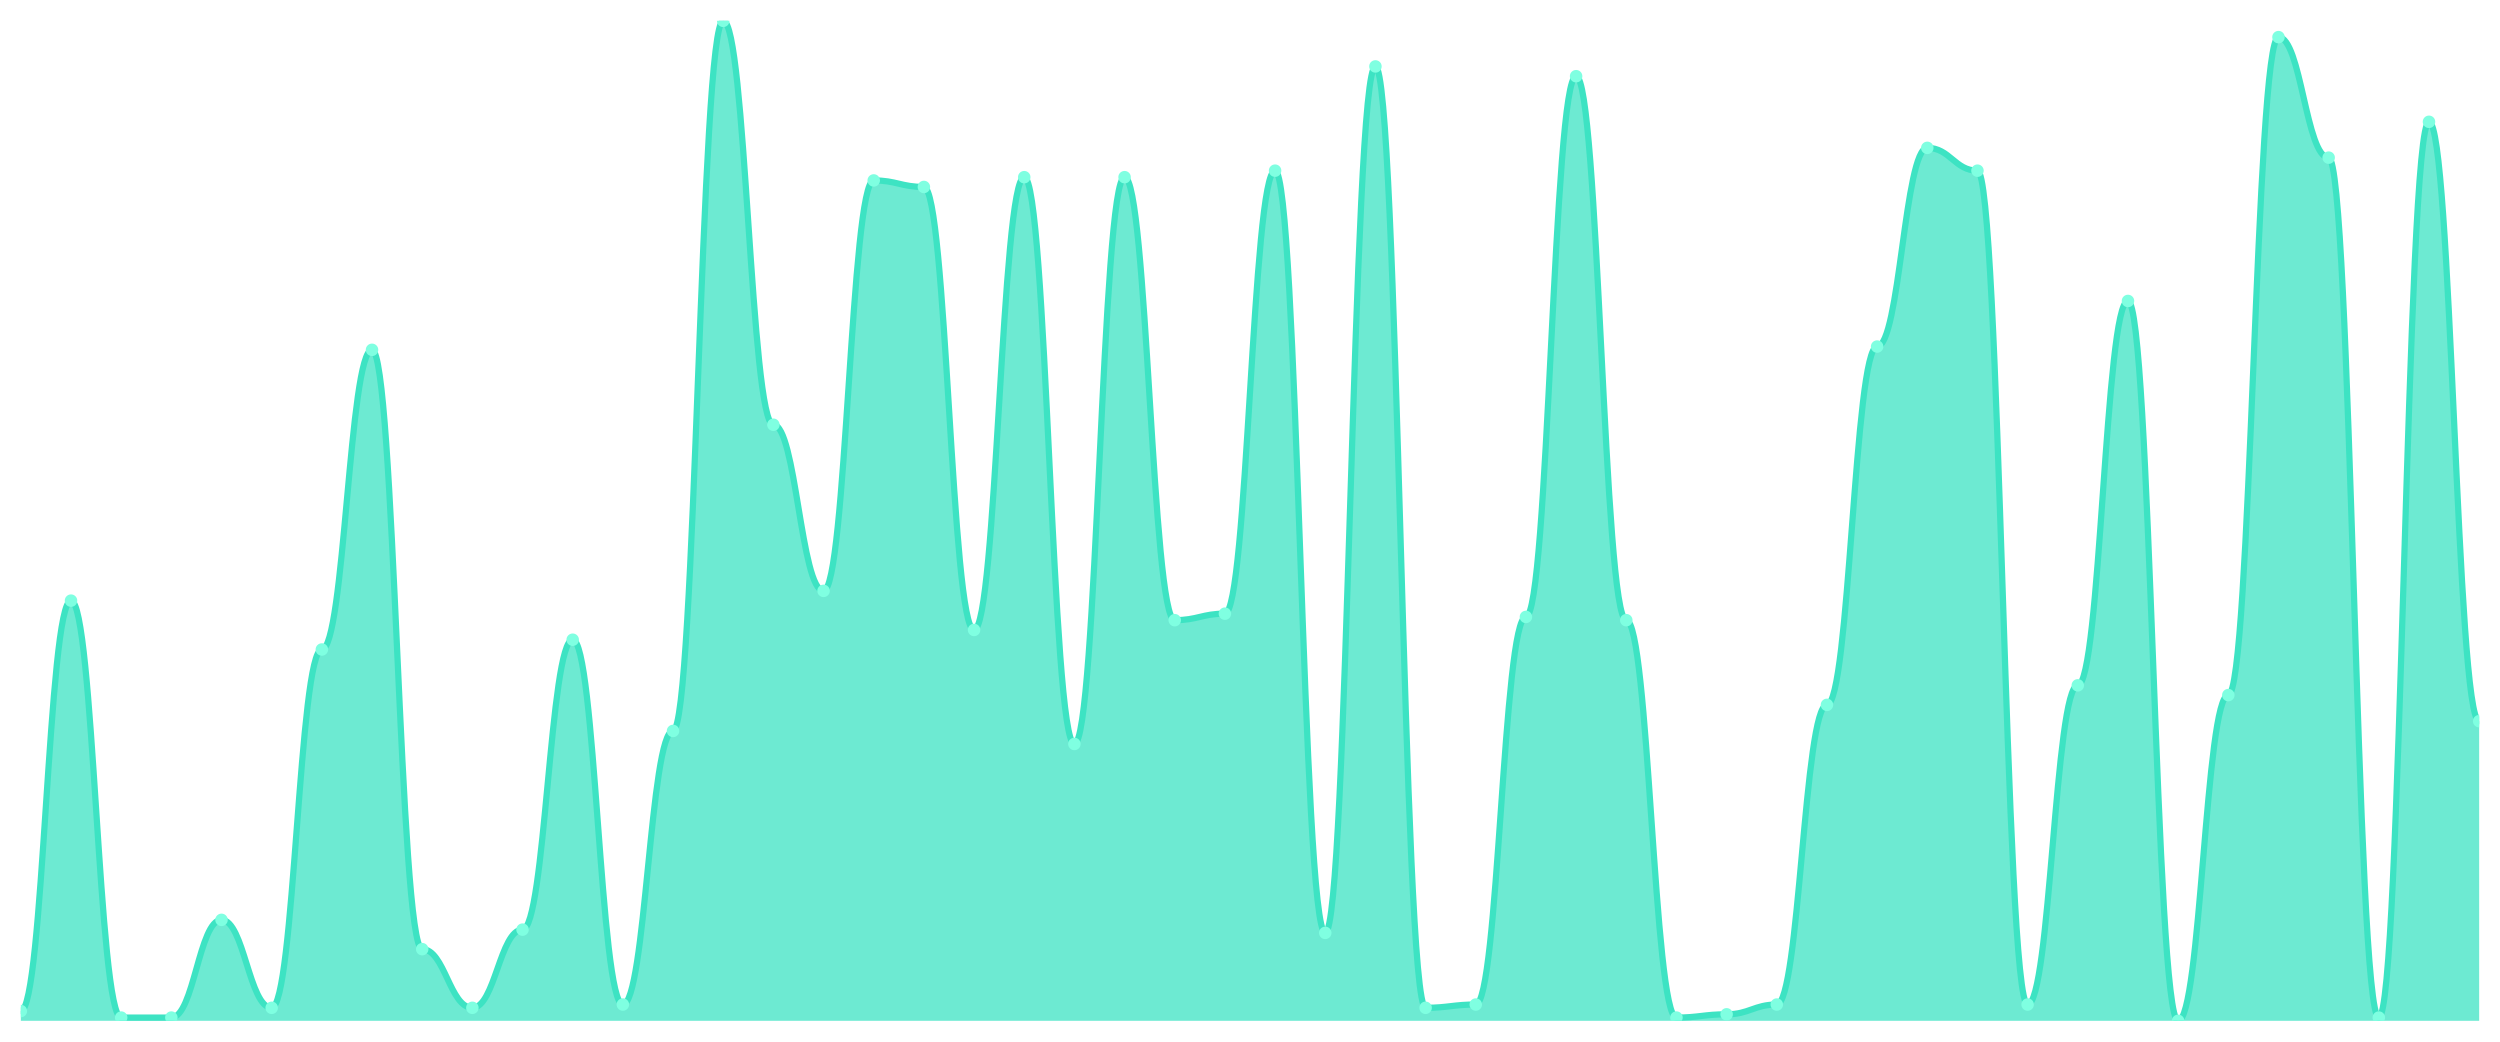
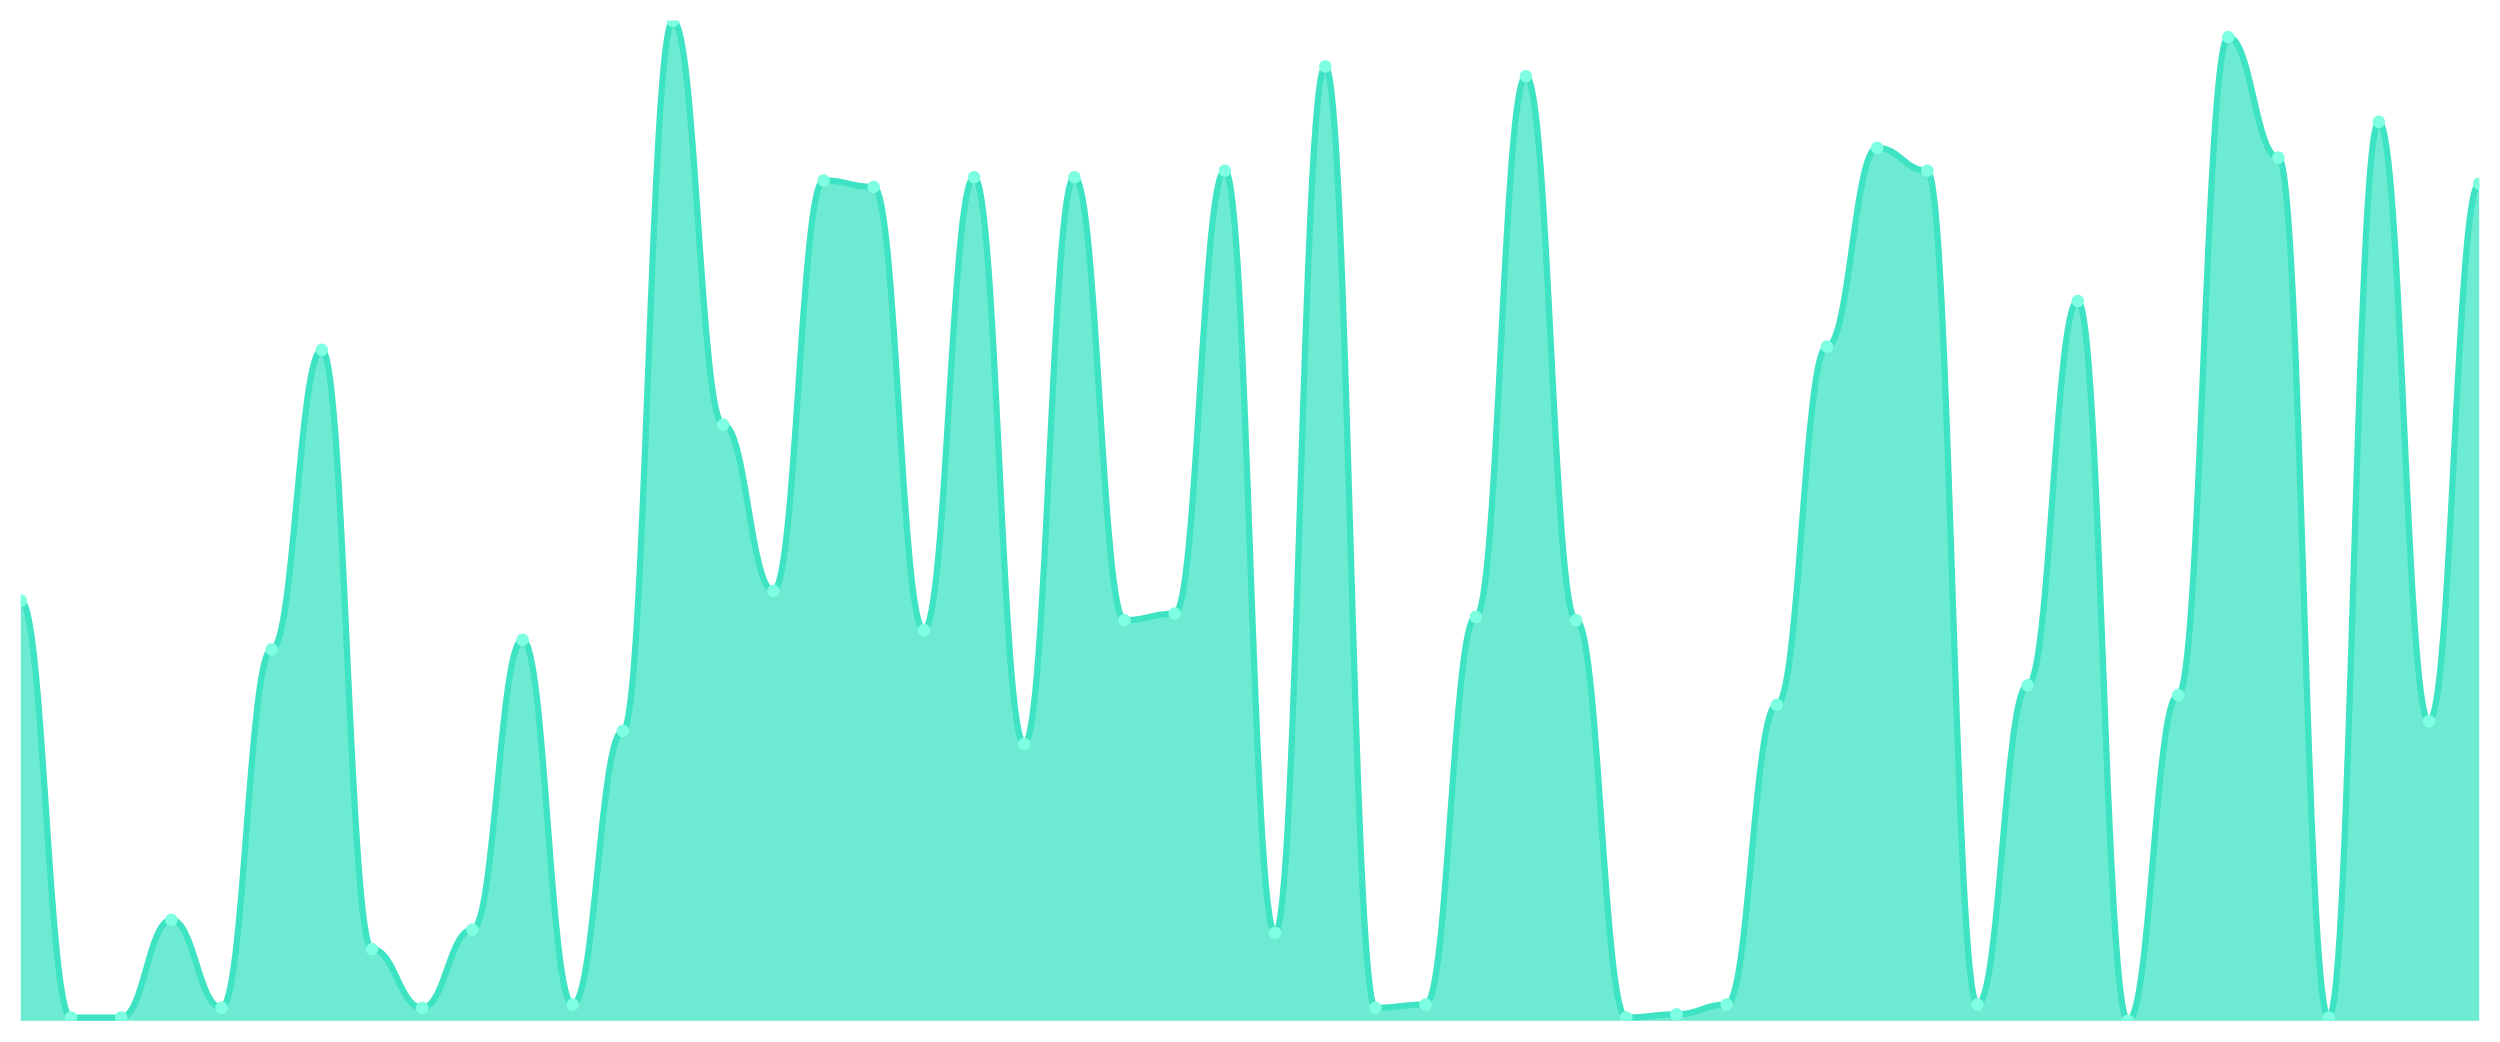
<svg xmlns="http://www.w3.org/2000/svg" viewBox="0 0 1200 500" width="1200" height="500">
  <defs>
    <clipPath id="c">
      <rect x="10" y="10" width="1180" height="480" />
    </clipPath>
  </defs>
  <rect width="1200" height="500" fill="none" />
  <g clip-path="url(#c)">
-     <path d="M 10,490 L 10,485.309 C 20.837,485.309 23.245,288.306 34.082,288.306 C 44.918,288.306 47.327,488.436 58.163,488.436 C 69,488.436 71.408,488.436 82.245,488.436 C 93.082,488.436 95.49,441.531 106.327,441.531 C 117.163,441.531 119.571,483.746 130.408,483.746 C 141.245,483.746 143.653,311.759 154.49,311.759 C 165.327,311.759 167.735,167.915 178.571,167.915 C 189.408,167.915 191.816,455.603 202.653,455.603 C 213.49,455.603 215.898,483.746 226.735,483.746 C 237.571,483.746 239.98,446.221 250.816,446.221 C 261.653,446.221 264.061,307.068 274.898,307.068 C 285.735,307.068 288.143,482.182 298.98,482.182 C 309.816,482.182 312.224,350.847 323.061,350.847 C 333.898,350.847 336.306,10 347.143,10 C 357.98,10 360.388,203.876 371.224,203.876 C 382.061,203.876 384.469,283.616 395.306,283.616 C 406.143,283.616 408.551,86.612 419.388,86.612 C 430.224,86.612 432.633,89.739 443.469,89.739 C 454.306,89.739 456.714,302.378 467.551,302.378 C 478.388,302.378 480.796,85.049 491.633,85.049 C 502.469,85.049 504.878,357.101 515.714,357.101 C 526.551,357.101 528.959,85.049 539.796,85.049 C 550.633,85.049 553.041,297.687 563.878,297.687 C 574.714,297.687 577.122,294.56 587.959,294.56 C 598.796,294.56 601.204,81.922 612.041,81.922 C 622.878,81.922 625.286,447.785 636.122,447.785 C 646.959,447.785 649.367,31.889 660.204,31.889 C 671.041,31.889 673.449,483.746 684.286,483.746 C 695.122,483.746 697.531,482.182 708.367,482.182 C 719.204,482.182 721.612,296.124 732.449,296.124 C 743.286,296.124 745.694,36.58 756.531,36.58 C 767.367,36.58 769.776,297.687 780.612,297.687 C 791.449,297.687 793.857,488.436 804.694,488.436 C 815.531,488.436 817.939,486.873 828.776,486.873 C 839.612,486.873 842.02,482.182 852.857,482.182 C 863.694,482.182 866.102,338.339 876.939,338.339 C 887.776,338.339 890.184,166.352 901.02,166.352 C 911.857,166.352 914.265,70.977 925.102,70.977 C 935.939,70.977 938.347,81.922 949.184,81.922 C 960.02,81.922 962.429,482.182 973.265,482.182 C 984.102,482.182 986.51,328.958 997.347,328.958 C 1008.184,328.958 1010.592,144.463 1021.429,144.463 C 1032.265,144.463 1034.673,490 1045.51,490 C 1056.347,490 1058.755,333.648 1069.592,333.648 C 1080.429,333.648 1082.837,17.818 1093.673,17.818 C 1104.51,17.818 1106.918,75.668 1117.755,75.668 C 1128.592,75.668 1131,488.436 1141.837,488.436 C 1152.673,488.436 1155.082,58.469 1165.918,58.469 C 1176.755,58.469 1179.163,346.156 1190,346.156 L 1190,490 Z" fill="rgba(61,227,195,0.75)" />
-     <path d="M 10,485.309 C 20.837,485.309 23.245,288.306 34.082,288.306 C 44.918,288.306 47.327,488.436 58.163,488.436 C 69,488.436 71.408,488.436 82.245,488.436 C 93.082,488.436 95.49,441.531 106.327,441.531 C 117.163,441.531 119.571,483.746 130.408,483.746 C 141.245,483.746 143.653,311.759 154.49,311.759 C 165.327,311.759 167.735,167.915 178.571,167.915 C 189.408,167.915 191.816,455.603 202.653,455.603 C 213.49,455.603 215.898,483.746 226.735,483.746 C 237.571,483.746 239.98,446.221 250.816,446.221 C 261.653,446.221 264.061,307.068 274.898,307.068 C 285.735,307.068 288.143,482.182 298.98,482.182 C 309.816,482.182 312.224,350.847 323.061,350.847 C 333.898,350.847 336.306,10 347.143,10 C 357.98,10 360.388,203.876 371.224,203.876 C 382.061,203.876 384.469,283.616 395.306,283.616 C 406.143,283.616 408.551,86.612 419.388,86.612 C 430.224,86.612 432.633,89.739 443.469,89.739 C 454.306,89.739 456.714,302.378 467.551,302.378 C 478.388,302.378 480.796,85.049 491.633,85.049 C 502.469,85.049 504.878,357.101 515.714,357.101 C 526.551,357.101 528.959,85.049 539.796,85.049 C 550.633,85.049 553.041,297.687 563.878,297.687 C 574.714,297.687 577.122,294.56 587.959,294.56 C 598.796,294.56 601.204,81.922 612.041,81.922 C 622.878,81.922 625.286,447.785 636.122,447.785 C 646.959,447.785 649.367,31.889 660.204,31.889 C 671.041,31.889 673.449,483.746 684.286,483.746 C 695.122,483.746 697.531,482.182 708.367,482.182 C 719.204,482.182 721.612,296.124 732.449,296.124 C 743.286,296.124 745.694,36.58 756.531,36.58 C 767.367,36.58 769.776,297.687 780.612,297.687 C 791.449,297.687 793.857,488.436 804.694,488.436 C 815.531,488.436 817.939,486.873 828.776,486.873 C 839.612,486.873 842.02,482.182 852.857,482.182 C 863.694,482.182 866.102,338.339 876.939,338.339 C 887.776,338.339 890.184,166.352 901.02,166.352 C 911.857,166.352 914.265,70.977 925.102,70.977 C 935.939,70.977 938.347,81.922 949.184,81.922 C 960.02,81.922 962.429,482.182 973.265,482.182 C 984.102,482.182 986.51,328.958 997.347,328.958 C 1008.184,328.958 1010.592,144.463 1021.429,144.463 C 1032.265,144.463 1034.673,490 1045.51,490 C 1056.347,490 1058.755,333.648 1069.592,333.648 C 1080.429,333.648 1082.837,17.818 1093.673,17.818 C 1104.51,17.818 1106.918,75.668 1117.755,75.668 C 1128.592,75.668 1131,488.436 1141.837,488.436 C 1152.673,488.436 1155.082,58.469 1165.918,58.469 C 1176.755,58.469 1179.163,346.156 1190,346.156" fill="none" stroke="#3de3c3" stroke-width="3" stroke-linecap="round" stroke-linejoin="round" />
-     <circle cx="10" cy="485.309" r="3" fill="#7fffe1" />
-     <circle cx="34.082" cy="288.306" r="3" fill="#7fffe1" />
+     <path d="M 10,490 L 10,288.306 C 20.837,288.306 23.245,488.436 34.082,488.436 C 44.918,488.436 47.327,488.436 58.163,488.436 C 69,488.436 71.408,441.531 82.245,441.531 C 93.082,441.531 95.49,483.746 106.327,483.746 C 117.163,483.746 119.571,311.759 130.408,311.759 C 141.245,311.759 143.653,167.915 154.49,167.915 C 165.327,167.915 167.735,455.603 178.571,455.603 C 189.408,455.603 191.816,483.746 202.653,483.746 C 213.49,483.746 215.898,446.221 226.735,446.221 C 237.571,446.221 239.98,307.068 250.816,307.068 C 261.653,307.068 264.061,482.182 274.898,482.182 C 285.735,482.182 288.143,350.847 298.98,350.847 C 309.816,350.847 312.224,10 323.061,10 C 333.898,10 336.306,203.876 347.143,203.876 C 357.98,203.876 360.388,283.616 371.224,283.616 C 382.061,283.616 384.469,86.612 395.306,86.612 C 406.143,86.612 408.551,89.739 419.388,89.739 C 430.224,89.739 432.633,302.378 443.469,302.378 C 454.306,302.378 456.714,85.049 467.551,85.049 C 478.388,85.049 480.796,357.101 491.633,357.101 C 502.469,357.101 504.878,85.049 515.714,85.049 C 526.551,85.049 528.959,297.687 539.796,297.687 C 550.633,297.687 553.041,294.56 563.878,294.56 C 574.714,294.56 577.122,81.922 587.959,81.922 C 598.796,81.922 601.204,447.785 612.041,447.785 C 622.878,447.785 625.286,31.889 636.122,31.889 C 646.959,31.889 649.367,483.746 660.204,483.746 C 671.041,483.746 673.449,482.182 684.286,482.182 C 695.122,482.182 697.531,296.124 708.367,296.124 C 719.204,296.124 721.612,36.58 732.449,36.58 C 743.286,36.58 745.694,297.687 756.531,297.687 C 767.367,297.687 769.776,488.436 780.612,488.436 C 791.449,488.436 793.857,486.873 804.694,486.873 C 815.531,486.873 817.939,482.182 828.776,482.182 C 839.612,482.182 842.02,338.339 852.857,338.339 C 863.694,338.339 866.102,166.352 876.939,166.352 C 887.776,166.352 890.184,70.977 901.02,70.977 C 911.857,70.977 914.265,81.922 925.102,81.922 C 935.939,81.922 938.347,482.182 949.184,482.182 C 960.02,482.182 962.429,328.958 973.265,328.958 C 984.102,328.958 986.51,144.463 997.347,144.463 C 1008.184,144.463 1010.592,490 1021.429,490 C 1032.265,490 1034.673,333.648 1045.51,333.648 C 1056.347,333.648 1058.755,17.818 1069.592,17.818 C 1080.429,17.818 1082.837,75.668 1093.673,75.668 C 1104.51,75.668 1106.918,488.436 1117.755,488.436 C 1128.592,488.436 1131,58.469 1141.837,58.469 C 1152.673,58.469 1155.082,346.156 1165.918,346.156 C 1176.755,346.156 1179.163,88.176 1190,88.176 L 1190,490 Z" fill="rgba(61,227,195,0.75)" />
+     <path d="M 10,288.306 C 20.837,288.306 23.245,488.436 34.082,488.436 C 44.918,488.436 47.327,488.436 58.163,488.436 C 69,488.436 71.408,441.531 82.245,441.531 C 93.082,441.531 95.49,483.746 106.327,483.746 C 117.163,483.746 119.571,311.759 130.408,311.759 C 141.245,311.759 143.653,167.915 154.49,167.915 C 165.327,167.915 167.735,455.603 178.571,455.603 C 189.408,455.603 191.816,483.746 202.653,483.746 C 213.49,483.746 215.898,446.221 226.735,446.221 C 237.571,446.221 239.98,307.068 250.816,307.068 C 261.653,307.068 264.061,482.182 274.898,482.182 C 285.735,482.182 288.143,350.847 298.98,350.847 C 309.816,350.847 312.224,10 323.061,10 C 333.898,10 336.306,203.876 347.143,203.876 C 357.98,203.876 360.388,283.616 371.224,283.616 C 382.061,283.616 384.469,86.612 395.306,86.612 C 406.143,86.612 408.551,89.739 419.388,89.739 C 430.224,89.739 432.633,302.378 443.469,302.378 C 454.306,302.378 456.714,85.049 467.551,85.049 C 478.388,85.049 480.796,357.101 491.633,357.101 C 502.469,357.101 504.878,85.049 515.714,85.049 C 526.551,85.049 528.959,297.687 539.796,297.687 C 550.633,297.687 553.041,294.56 563.878,294.56 C 574.714,294.56 577.122,81.922 587.959,81.922 C 598.796,81.922 601.204,447.785 612.041,447.785 C 622.878,447.785 625.286,31.889 636.122,31.889 C 646.959,31.889 649.367,483.746 660.204,483.746 C 671.041,483.746 673.449,482.182 684.286,482.182 C 695.122,482.182 697.531,296.124 708.367,296.124 C 719.204,296.124 721.612,36.58 732.449,36.58 C 743.286,36.58 745.694,297.687 756.531,297.687 C 767.367,297.687 769.776,488.436 780.612,488.436 C 791.449,488.436 793.857,486.873 804.694,486.873 C 815.531,486.873 817.939,482.182 828.776,482.182 C 839.612,482.182 842.02,338.339 852.857,338.339 C 863.694,338.339 866.102,166.352 876.939,166.352 C 887.776,166.352 890.184,70.977 901.02,70.977 C 911.857,70.977 914.265,81.922 925.102,81.922 C 935.939,81.922 938.347,482.182 949.184,482.182 C 960.02,482.182 962.429,328.958 973.265,328.958 C 984.102,328.958 986.51,144.463 997.347,144.463 C 1008.184,144.463 1010.592,490 1021.429,490 C 1032.265,490 1034.673,333.648 1045.51,333.648 C 1056.347,333.648 1058.755,17.818 1069.592,17.818 C 1080.429,17.818 1082.837,75.668 1093.673,75.668 C 1104.51,75.668 1106.918,488.436 1117.755,488.436 C 1128.592,488.436 1131,58.469 1141.837,58.469 C 1152.673,58.469 1155.082,346.156 1165.918,346.156 C 1176.755,346.156 1179.163,88.176 1190,88.176" fill="none" stroke="#3de3c3" stroke-width="3" stroke-linecap="round" stroke-linejoin="round" />
+     <circle cx="10" cy="288.306" r="3" fill="#7fffe1" />
+     <circle cx="34.082" cy="488.436" r="3" fill="#7fffe1" />
    <circle cx="58.163" cy="488.436" r="3" fill="#7fffe1" />
-     <circle cx="82.245" cy="488.436" r="3" fill="#7fffe1" />
-     <circle cx="106.327" cy="441.531" r="3" fill="#7fffe1" />
-     <circle cx="130.408" cy="483.746" r="3" fill="#7fffe1" />
-     <circle cx="154.49" cy="311.759" r="3" fill="#7fffe1" />
-     <circle cx="178.571" cy="167.915" r="3" fill="#7fffe1" />
-     <circle cx="202.653" cy="455.603" r="3" fill="#7fffe1" />
-     <circle cx="226.735" cy="483.746" r="3" fill="#7fffe1" />
-     <circle cx="250.816" cy="446.221" r="3" fill="#7fffe1" />
-     <circle cx="274.898" cy="307.068" r="3" fill="#7fffe1" />
-     <circle cx="298.98" cy="482.182" r="3" fill="#7fffe1" />
-     <circle cx="323.061" cy="350.847" r="3" fill="#7fffe1" />
-     <circle cx="347.143" cy="10" r="3" fill="#7fffe1" />
-     <circle cx="371.224" cy="203.876" r="3" fill="#7fffe1" />
-     <circle cx="395.306" cy="283.616" r="3" fill="#7fffe1" />
-     <circle cx="419.388" cy="86.612" r="3" fill="#7fffe1" />
-     <circle cx="443.469" cy="89.739" r="3" fill="#7fffe1" />
-     <circle cx="467.551" cy="302.378" r="3" fill="#7fffe1" />
-     <circle cx="491.633" cy="85.049" r="3" fill="#7fffe1" />
-     <circle cx="515.714" cy="357.101" r="3" fill="#7fffe1" />
-     <circle cx="539.796" cy="85.049" r="3" fill="#7fffe1" />
-     <circle cx="563.878" cy="297.687" r="3" fill="#7fffe1" />
-     <circle cx="587.959" cy="294.56" r="3" fill="#7fffe1" />
-     <circle cx="612.041" cy="81.922" r="3" fill="#7fffe1" />
-     <circle cx="636.122" cy="447.785" r="3" fill="#7fffe1" />
-     <circle cx="660.204" cy="31.889" r="3" fill="#7fffe1" />
-     <circle cx="684.286" cy="483.746" r="3" fill="#7fffe1" />
-     <circle cx="708.367" cy="482.182" r="3" fill="#7fffe1" />
-     <circle cx="732.449" cy="296.124" r="3" fill="#7fffe1" />
-     <circle cx="756.531" cy="36.58" r="3" fill="#7fffe1" />
-     <circle cx="780.612" cy="297.687" r="3" fill="#7fffe1" />
-     <circle cx="804.694" cy="488.436" r="3" fill="#7fffe1" />
-     <circle cx="828.776" cy="486.873" r="3" fill="#7fffe1" />
-     <circle cx="852.857" cy="482.182" r="3" fill="#7fffe1" />
-     <circle cx="876.939" cy="338.339" r="3" fill="#7fffe1" />
-     <circle cx="901.02" cy="166.352" r="3" fill="#7fffe1" />
-     <circle cx="925.102" cy="70.977" r="3" fill="#7fffe1" />
-     <circle cx="949.184" cy="81.922" r="3" fill="#7fffe1" />
-     <circle cx="973.265" cy="482.182" r="3" fill="#7fffe1" />
-     <circle cx="997.347" cy="328.958" r="3" fill="#7fffe1" />
-     <circle cx="1021.429" cy="144.463" r="3" fill="#7fffe1" />
-     <circle cx="1045.51" cy="490" r="3" fill="#7fffe1" />
-     <circle cx="1069.592" cy="333.648" r="3" fill="#7fffe1" />
-     <circle cx="1093.673" cy="17.818" r="3" fill="#7fffe1" />
-     <circle cx="1117.755" cy="75.668" r="3" fill="#7fffe1" />
-     <circle cx="1141.837" cy="488.436" r="3" fill="#7fffe1" />
-     <circle cx="1165.918" cy="58.469" r="3" fill="#7fffe1" />
-     <circle cx="1190" cy="346.156" r="3" fill="#7fffe1" />
+     <circle cx="82.245" cy="441.531" r="3" fill="#7fffe1" />
+     <circle cx="106.327" cy="483.746" r="3" fill="#7fffe1" />
+     <circle cx="130.408" cy="311.759" r="3" fill="#7fffe1" />
+     <circle cx="154.49" cy="167.915" r="3" fill="#7fffe1" />
+     <circle cx="178.571" cy="455.603" r="3" fill="#7fffe1" />
+     <circle cx="202.653" cy="483.746" r="3" fill="#7fffe1" />
+     <circle cx="226.735" cy="446.221" r="3" fill="#7fffe1" />
+     <circle cx="250.816" cy="307.068" r="3" fill="#7fffe1" />
+     <circle cx="274.898" cy="482.182" r="3" fill="#7fffe1" />
+     <circle cx="298.98" cy="350.847" r="3" fill="#7fffe1" />
+     <circle cx="323.061" cy="10" r="3" fill="#7fffe1" />
+     <circle cx="347.143" cy="203.876" r="3" fill="#7fffe1" />
+     <circle cx="371.224" cy="283.616" r="3" fill="#7fffe1" />
+     <circle cx="395.306" cy="86.612" r="3" fill="#7fffe1" />
+     <circle cx="419.388" cy="89.739" r="3" fill="#7fffe1" />
+     <circle cx="443.469" cy="302.378" r="3" fill="#7fffe1" />
+     <circle cx="467.551" cy="85.049" r="3" fill="#7fffe1" />
+     <circle cx="491.633" cy="357.101" r="3" fill="#7fffe1" />
+     <circle cx="515.714" cy="85.049" r="3" fill="#7fffe1" />
+     <circle cx="539.796" cy="297.687" r="3" fill="#7fffe1" />
+     <circle cx="563.878" cy="294.56" r="3" fill="#7fffe1" />
+     <circle cx="587.959" cy="81.922" r="3" fill="#7fffe1" />
+     <circle cx="612.041" cy="447.785" r="3" fill="#7fffe1" />
+     <circle cx="636.122" cy="31.889" r="3" fill="#7fffe1" />
+     <circle cx="660.204" cy="483.746" r="3" fill="#7fffe1" />
+     <circle cx="684.286" cy="482.182" r="3" fill="#7fffe1" />
+     <circle cx="708.367" cy="296.124" r="3" fill="#7fffe1" />
+     <circle cx="732.449" cy="36.58" r="3" fill="#7fffe1" />
+     <circle cx="756.531" cy="297.687" r="3" fill="#7fffe1" />
+     <circle cx="780.612" cy="488.436" r="3" fill="#7fffe1" />
+     <circle cx="804.694" cy="486.873" r="3" fill="#7fffe1" />
+     <circle cx="828.776" cy="482.182" r="3" fill="#7fffe1" />
+     <circle cx="852.857" cy="338.339" r="3" fill="#7fffe1" />
+     <circle cx="876.939" cy="166.352" r="3" fill="#7fffe1" />
+     <circle cx="901.02" cy="70.977" r="3" fill="#7fffe1" />
+     <circle cx="925.102" cy="81.922" r="3" fill="#7fffe1" />
+     <circle cx="949.184" cy="482.182" r="3" fill="#7fffe1" />
+     <circle cx="973.265" cy="328.958" r="3" fill="#7fffe1" />
+     <circle cx="997.347" cy="144.463" r="3" fill="#7fffe1" />
+     <circle cx="1021.429" cy="490" r="3" fill="#7fffe1" />
+     <circle cx="1045.51" cy="333.648" r="3" fill="#7fffe1" />
+     <circle cx="1069.592" cy="17.818" r="3" fill="#7fffe1" />
+     <circle cx="1093.673" cy="75.668" r="3" fill="#7fffe1" />
+     <circle cx="1117.755" cy="488.436" r="3" fill="#7fffe1" />
+     <circle cx="1141.837" cy="58.469" r="3" fill="#7fffe1" />
+     <circle cx="1165.918" cy="346.156" r="3" fill="#7fffe1" />
+     <circle cx="1190" cy="88.176" r="3" fill="#7fffe1" />
  </g>
</svg>
